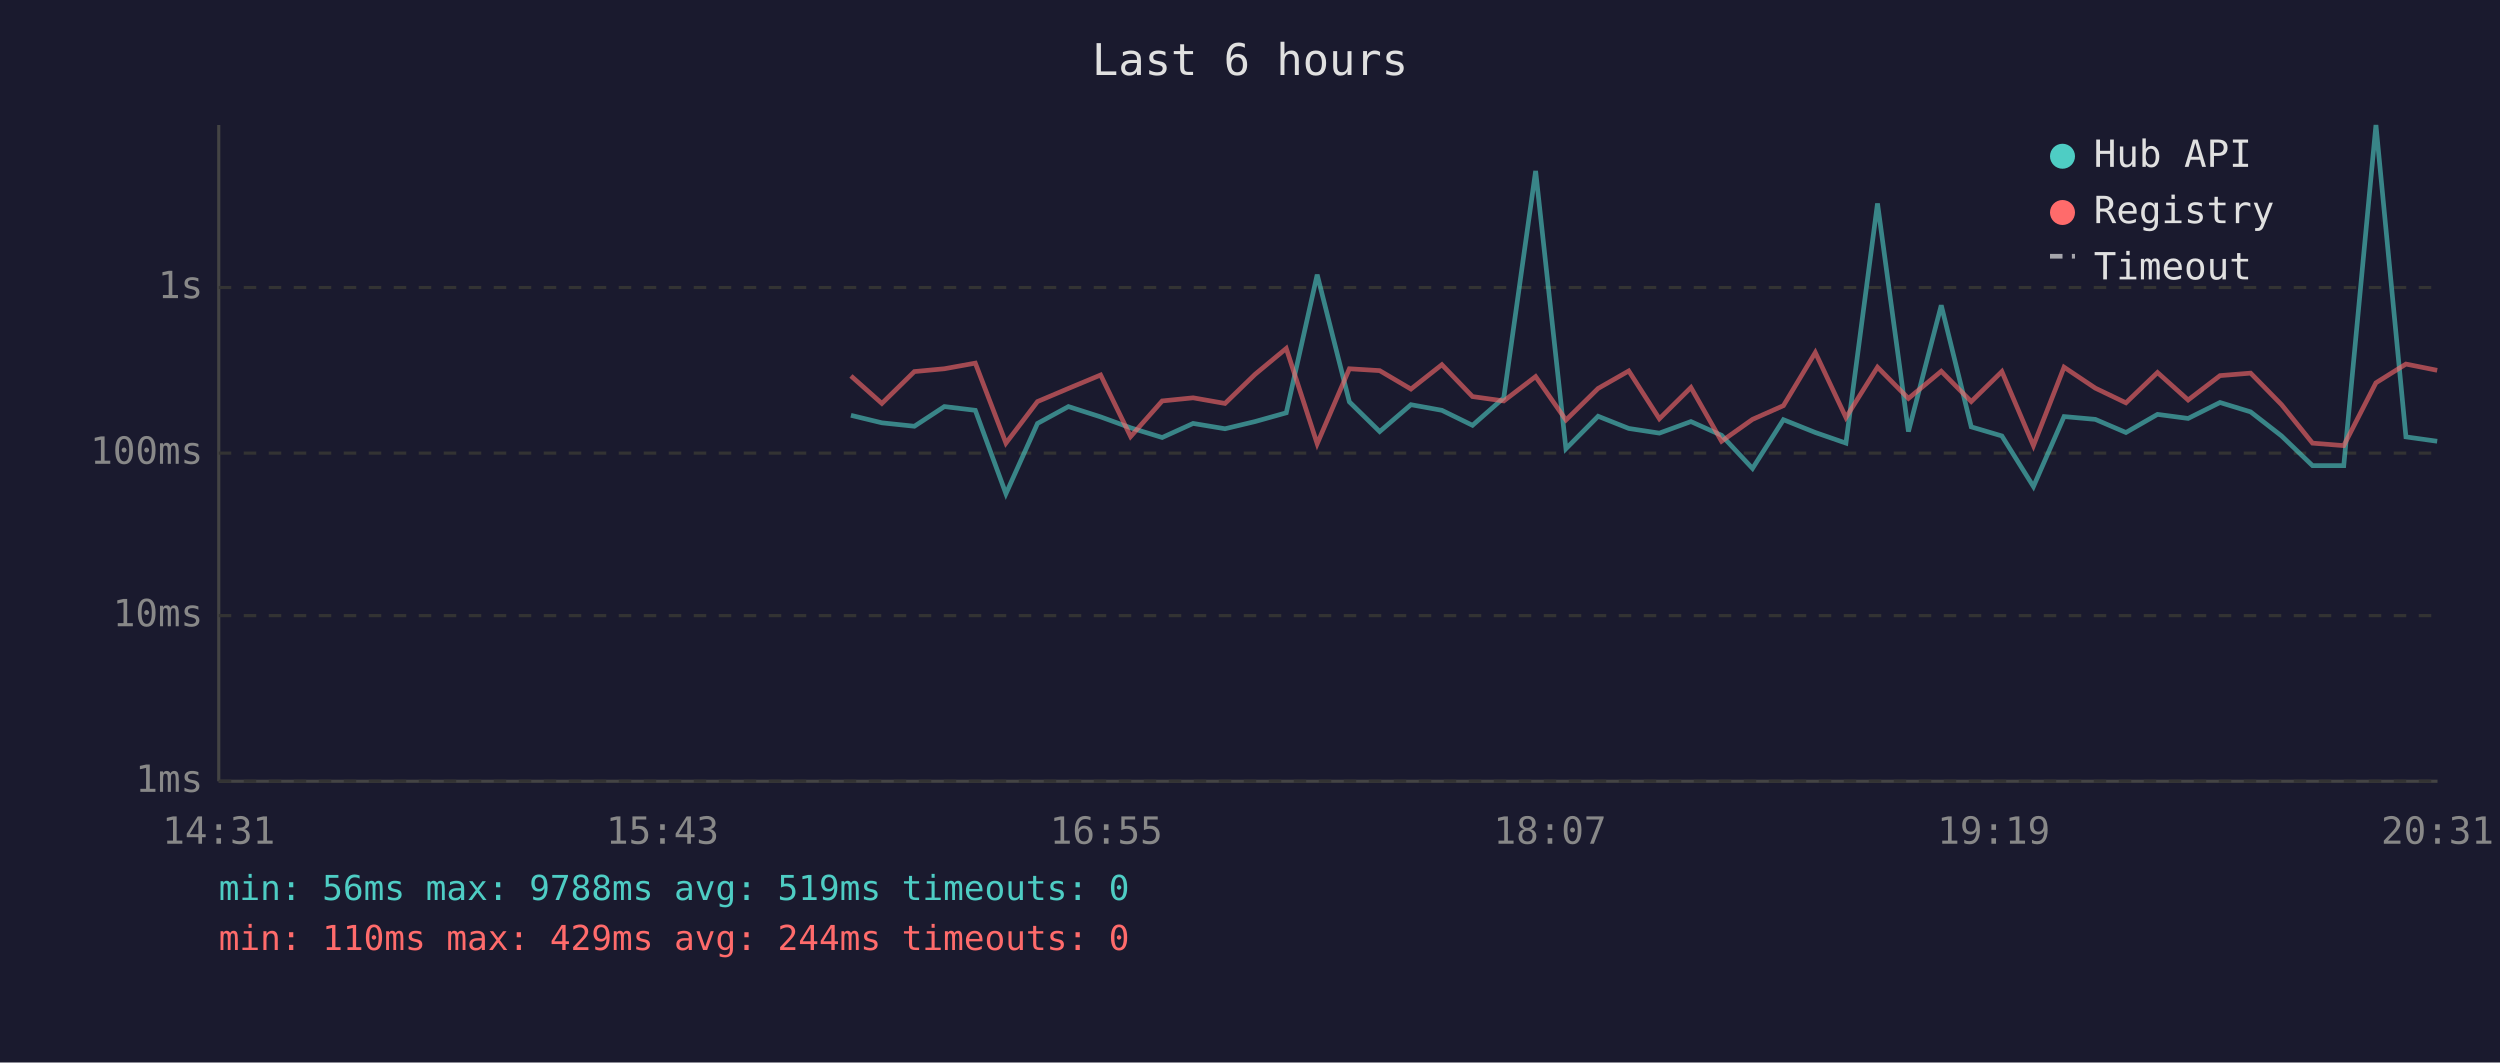
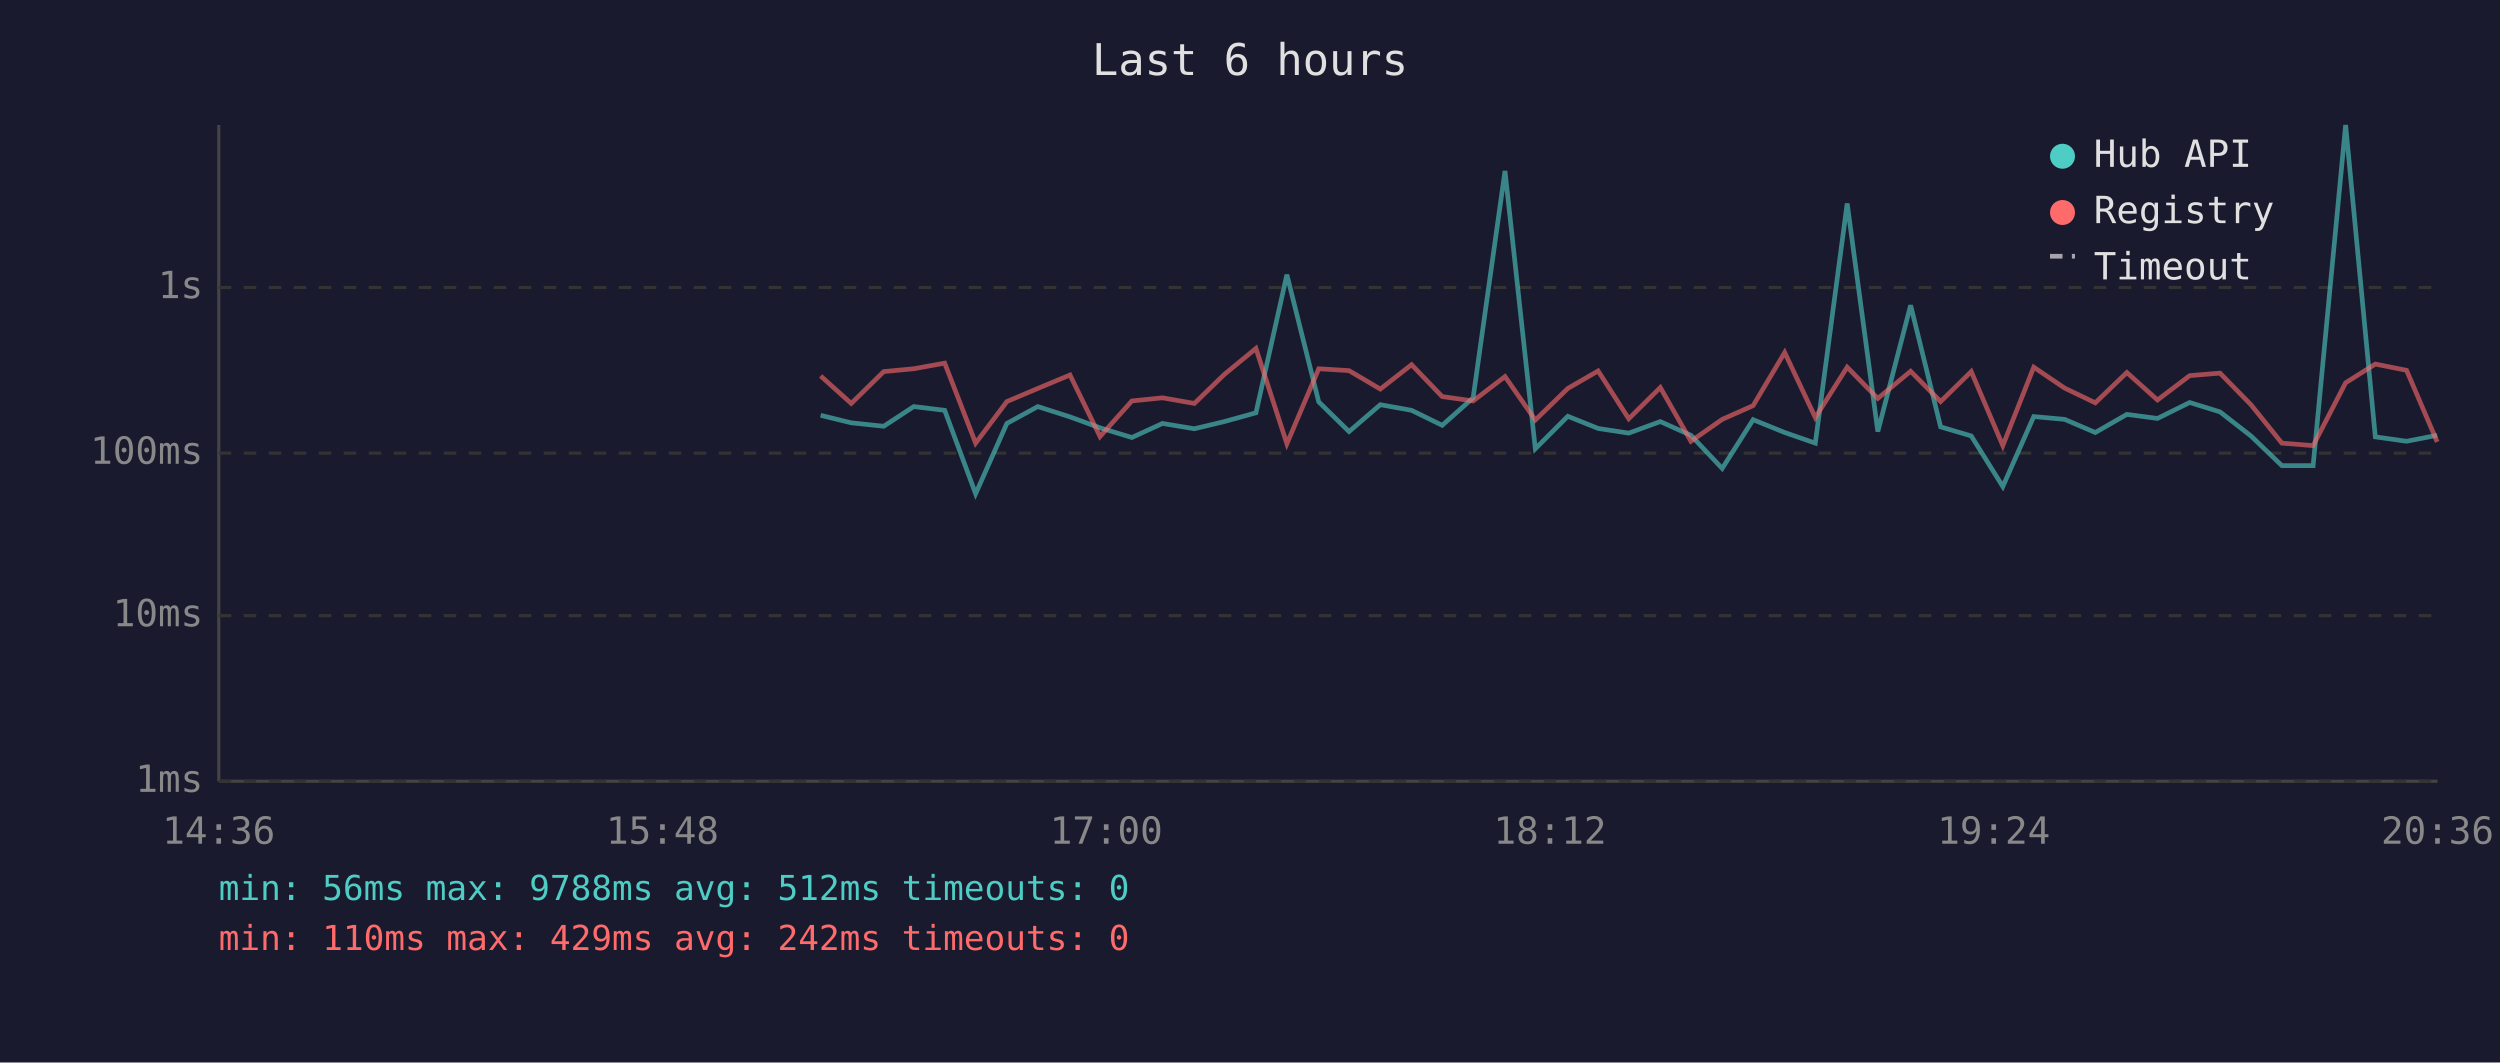
<svg xmlns="http://www.w3.org/2000/svg" viewBox="0 0 800 340" font-family="monospace" font-size="12">
  <rect width="800" height="340" fill="#1a1a2e" />
  <text x="400" y="24" fill="#e0e0e0" font-size="14" text-anchor="middle">Last 6 hours</text>
  <line x1="70" y1="40" x2="70" y2="250" stroke="#444" stroke-width="1" />
  <line x1="70" y1="250" x2="780" y2="250" stroke="#444" stroke-width="1" />
  <line x1="70" y1="250" x2="780" y2="250" stroke="#333" stroke-width="1" stroke-dasharray="4" />
  <text x="65" y="250" fill="#888" text-anchor="end" dominant-baseline="middle">1ms</text>
  <line x1="70" y1="197" x2="780" y2="197" stroke="#333" stroke-width="1" stroke-dasharray="4" />
  <text x="65" y="197" fill="#888" text-anchor="end" dominant-baseline="middle">10ms</text>
  <line x1="70" y1="145" x2="780" y2="145" stroke="#333" stroke-width="1" stroke-dasharray="4" />
  <text x="65" y="145" fill="#888" text-anchor="end" dominant-baseline="middle">100ms</text>
  <line x1="70" y1="92" x2="780" y2="92" stroke="#333" stroke-width="1" stroke-dasharray="4" />
  <text x="65" y="92" fill="#888" text-anchor="end" dominant-baseline="middle">1s</text>
-   <text x="70" y="270" fill="#888" text-anchor="middle">14:31</text>
-   <text x="212" y="270" fill="#888" text-anchor="middle">15:43</text>
-   <text x="354" y="270" fill="#888" text-anchor="middle">16:55</text>
-   <text x="496" y="270" fill="#888" text-anchor="middle">18:07</text>
-   <text x="638" y="270" fill="#888" text-anchor="middle">19:19</text>
-   <text x="780" y="270" fill="#888" text-anchor="middle">20:31</text>
-   <polyline points="272.3,132.9 282.2,135.3 292.6,136.4 302.2,130.1 312.1,131.3 321.9,158.0 332.0,135.5 341.9,130.1 352.2,133.4 361.8,136.9 371.9,140.0 381.8,135.5 392.0,137.2 401.6,134.9 411.6,132.1 421.5,87.9 431.8,128.6 441.5,138.1 451.5,129.5 461.4,131.3 471.2,136.1 481.2,127.3 491.4,54.7 501.1,143.6 511.4,133.2 521.2,137.1 531.0,138.6 541.1,134.9 550.9,139.3 560.8,149.9 570.7,134.3 580.9,138.4 590.7,141.8 600.8,65.1 610.7,138.1 621.2,97.7 630.8,136.6 640.6,139.5 650.7,155.7 660.5,133.3 670.5,134.2 680.3,138.4 690.4,132.6 700.2,133.9 710.4,128.8 720.2,131.8 730.1,139.5 740.0,149.0 750.0,149.0 760.3,40.0 769.9,139.8 779.9,141.2" fill="none" stroke="#4ecdc4" stroke-width="1.5" opacity="0.6" />
-   <polyline points="272.3,120.3 282.2,129.1 292.6,118.9 302.2,118.0 312.1,116.2 321.9,141.8 332.0,128.5 341.9,124.3 352.2,120.0 361.8,139.7 371.9,128.3 381.8,127.3 392.0,129.1 401.6,119.8 411.6,111.5 421.5,142.0 431.8,118.0 441.5,118.6 451.5,124.5 461.4,116.7 471.2,126.9 481.2,128.3 491.4,120.5 501.1,134.4 511.4,124.3 521.2,118.7 531.0,134.0 541.1,124.0 550.9,141.2 560.8,134.2 570.7,129.8 580.9,112.8 590.7,133.6 600.8,117.5 610.7,127.5 621.2,118.8 630.8,128.5 640.6,118.9 650.7,142.6 660.5,117.5 670.5,124.2 680.3,128.9 690.4,119.2 700.2,128.0 710.4,120.2 720.2,119.4 730.1,129.5 740.0,141.8 750.0,142.6 760.3,122.5 769.9,116.5 779.9,118.5" fill="none" stroke="#ff6b6b" stroke-width="1.5" opacity="0.6" />
+   <text x="70" y="270" fill="#888" text-anchor="middle">14:36</text>
+   <text x="212" y="270" fill="#888" text-anchor="middle">15:48</text>
+   <text x="354" y="270" fill="#888" text-anchor="middle">17:00</text>
+   <text x="496" y="270" fill="#888" text-anchor="middle">18:12</text>
+   <text x="638" y="270" fill="#888" text-anchor="middle">19:24</text>
+   <text x="780" y="270" fill="#888" text-anchor="middle">20:36</text>
+   <polyline points="262.6,132.9 272.4,135.3 282.8,136.4 292.4,130.1 302.3,131.3 312.2,158.0 322.2,135.5 332.1,130.1 342.4,133.4 352.0,136.9 362.2,140.0 372.0,135.5 382.2,137.2 391.8,134.9 401.9,132.1 411.8,87.9 422.0,128.6 431.7,138.1 441.7,129.5 451.7,131.3 461.5,136.1 471.4,127.3 481.6,54.7 491.3,143.6 501.7,133.2 511.4,137.1 521.2,138.6 531.3,134.9 541.1,139.3 551.1,149.9 561.0,134.3 571.1,138.4 580.9,141.8 591.1,65.1 600.9,138.1 611.4,97.7 621.0,136.6 630.8,139.5 640.9,155.7 650.8,133.3 660.7,134.2 670.5,138.4 680.6,132.6 690.4,133.9 700.7,128.8 710.4,131.8 720.3,139.5 730.2,149.0 740.2,149.0 750.6,40.0 760.1,139.8 770.1,141.2 779.9,139.3" fill="none" stroke="#4ecdc4" stroke-width="1.5" opacity="0.6" />
+   <polyline points="262.6,120.3 272.4,129.1 282.8,118.9 292.4,118.0 302.3,116.2 312.2,141.8 322.2,128.5 332.1,124.3 342.4,120.0 352.0,139.7 362.2,128.3 372.0,127.3 382.2,129.1 391.8,119.8 401.9,111.5 411.8,142.0 422.0,118.0 431.7,118.6 441.7,124.5 451.7,116.7 461.5,126.9 471.4,128.3 481.6,120.5 491.3,134.4 501.7,124.3 511.4,118.7 521.2,134.0 531.3,124.0 541.1,141.2 551.1,134.2 561.0,129.8 571.1,112.8 580.9,133.6 591.1,117.5 600.9,127.5 611.4,118.8 621.0,128.5 630.8,118.9 640.9,142.6 650.8,117.5 660.7,124.2 670.5,128.9 680.6,119.2 690.4,128.0 700.7,120.2 710.4,119.4 720.3,129.5 730.2,141.8 740.2,142.6 750.6,122.5 760.1,116.5 770.1,118.5 779.9,141.4" fill="none" stroke="#ff6b6b" stroke-width="1.5" opacity="0.6" />
  <circle cx="660" cy="50" r="4" fill="#4ecdc4" />
  <text x="670" y="50" fill="#e0e0e0" dominant-baseline="middle">Hub API</text>
  <circle cx="660" cy="68" r="4" fill="#ff6b6b" />
  <text x="670" y="68" fill="#e0e0e0" dominant-baseline="middle">Registry</text>
  <line x1="656" y1="82" x2="664" y2="82" stroke="#e0e0e0" stroke-width="1.5" stroke-dasharray="4,3" opacity="0.7" />
  <text x="670" y="86" fill="#e0e0e0" dominant-baseline="middle">Timeout</text>
-   <text x="70" y="288" fill="#4ecdc4" font-size="11">min: 56ms  max: 9788ms  avg: 519ms  timeouts: 0</text>
-   <text x="70" y="304" fill="#ff6b6b" font-size="11">min: 110ms  max: 429ms  avg: 244ms  timeouts: 0</text>
+   <text x="70" y="288" fill="#4ecdc4" font-size="11">min: 56ms  max: 9788ms  avg: 512ms  timeouts: 0</text>
+   <text x="70" y="304" fill="#ff6b6b" font-size="11">min: 110ms  max: 429ms  avg: 242ms  timeouts: 0</text>
</svg>
